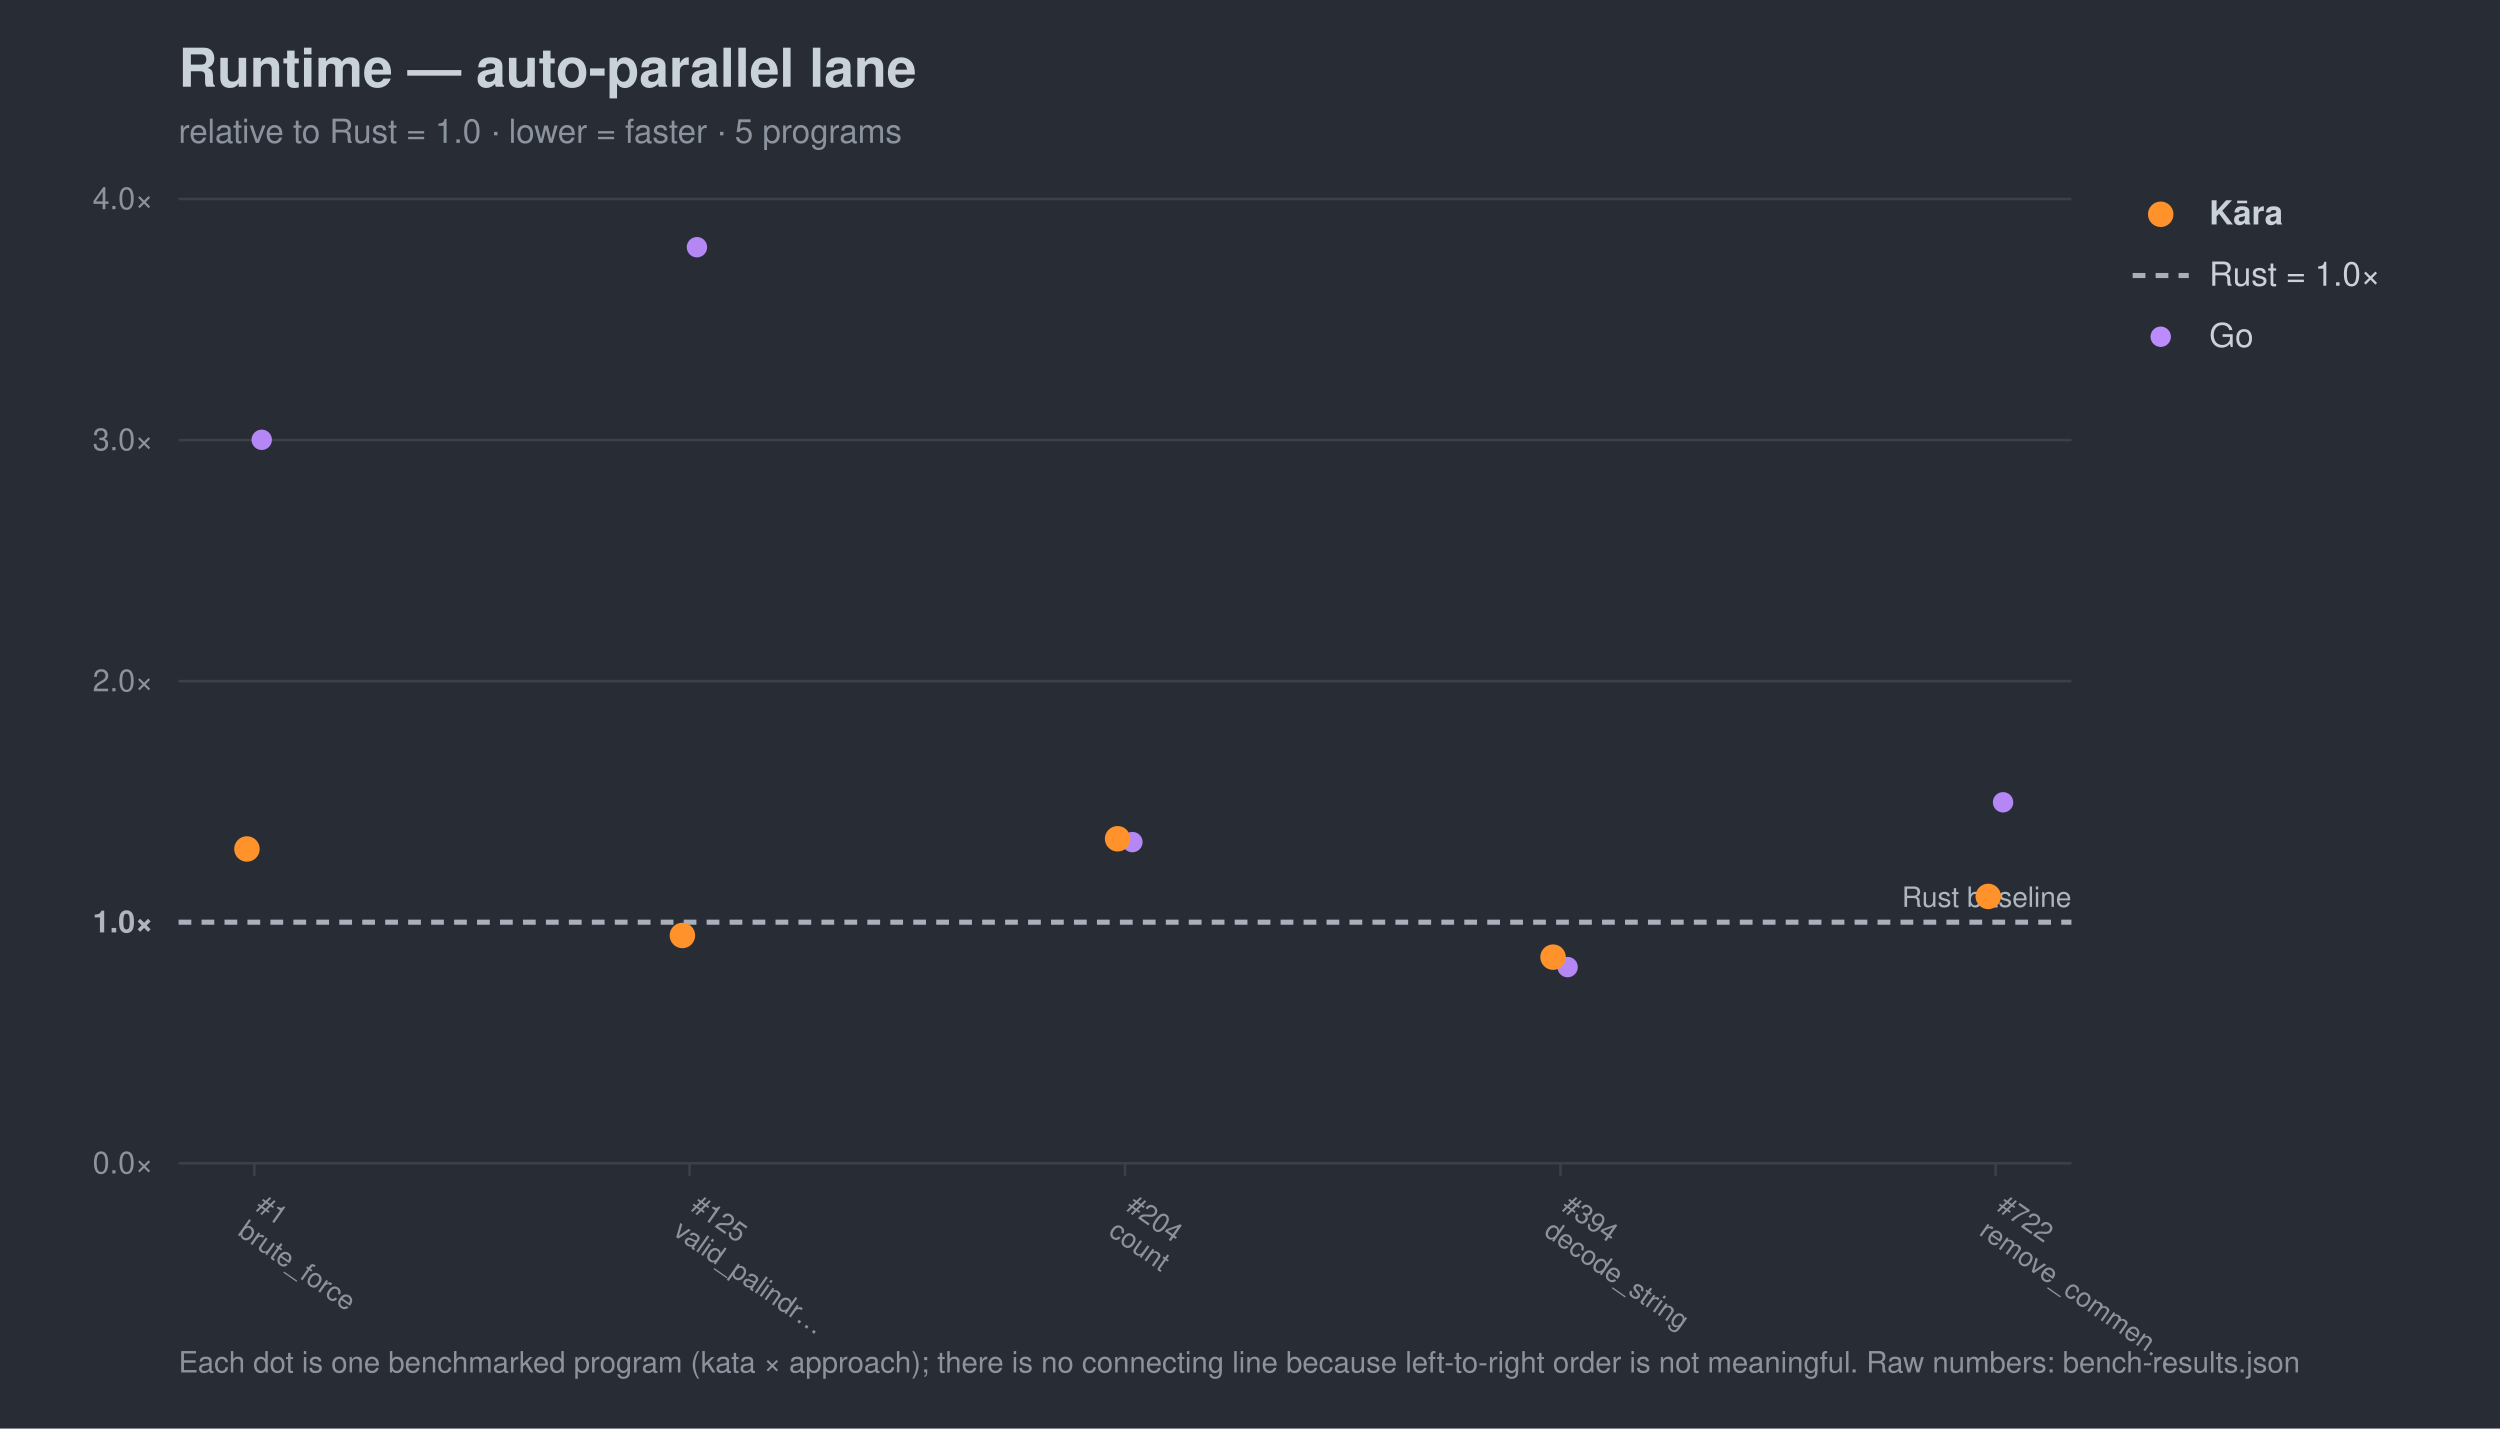
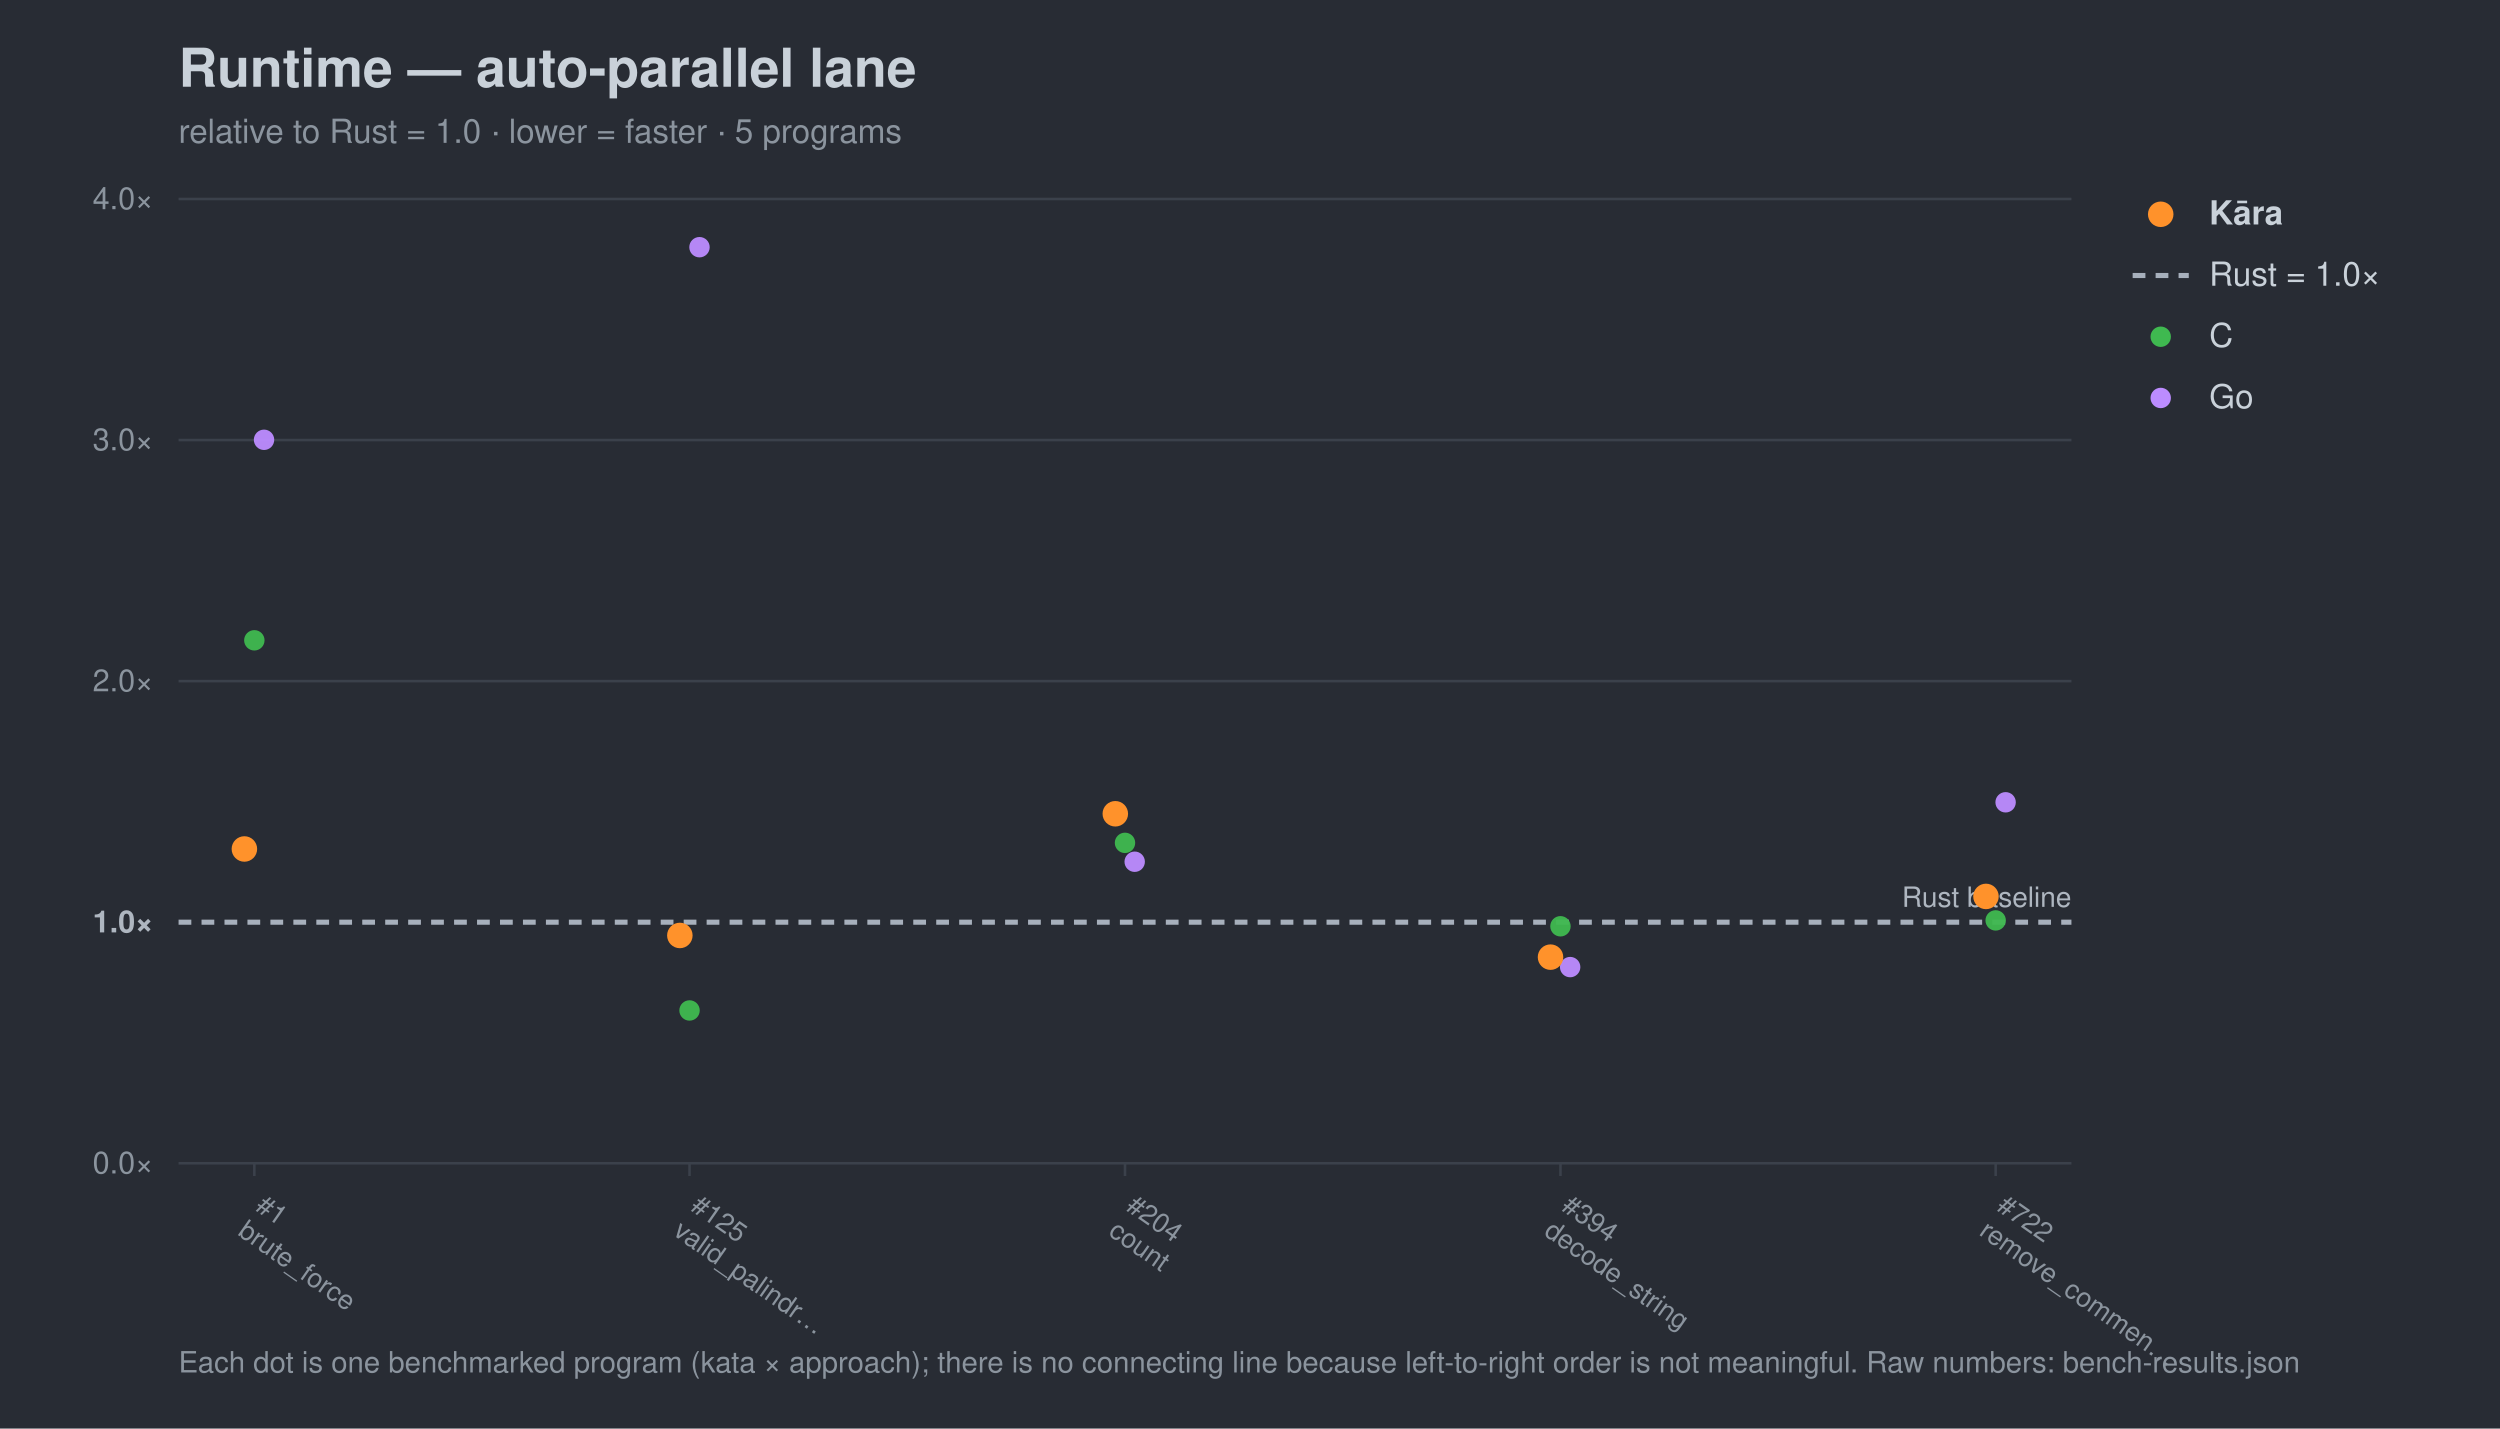
<svg xmlns="http://www.w3.org/2000/svg" width="980" height="560" viewBox="0 0 980 560" font-family="-apple-system,Segoe UI,Helvetica,Arial,sans-serif">
  <rect width="980" height="560" fill="#282c34" />
  <text x="70" y="34" font-size="21" font-weight="700" fill="#c9d1d9">Runtime — auto-parallel lane</text>
  <text x="70" y="56" font-size="13" fill="#8b949e">relative to Rust = 1.0 · lower = faster · 5 programs</text>
  <line x1="70" y1="456.0" x2="812" y2="456.0" stroke="#3b414b" stroke-width="1" />
  <text x="60" y="460.0" font-size="12" text-anchor="end" fill="#8b949e">0.0×</text>
  <line x1="70" y1="361.5" x2="812" y2="361.5" stroke="#a7b0bc" stroke-width="2" stroke-dasharray="5 4" />
  <text x="60" y="365.5" font-size="12" text-anchor="end" fill="#aeb6c0" font-weight="700">1.0×</text>
  <line x1="70" y1="267.0" x2="812" y2="267.0" stroke="#3b414b" stroke-width="1" />
  <text x="60" y="271.0" font-size="12" text-anchor="end" fill="#8b949e">2.0×</text>
  <line x1="70" y1="172.5" x2="812" y2="172.5" stroke="#3b414b" stroke-width="1" />
  <text x="60" y="176.5" font-size="12" text-anchor="end" fill="#8b949e">3.0×</text>
  <line x1="70" y1="78.0" x2="812" y2="78.0" stroke="#3b414b" stroke-width="1" />
  <text x="60" y="82.0" font-size="12" text-anchor="end" fill="#8b949e">4.0×</text>
  <text x="812" y="355.5" font-size="11" text-anchor="end" fill="#aeb6c0">Rust baseline</text>
  <line x1="99.7" y1="456" x2="99.7" y2="461" stroke="#3b414b" />
  <g transform="translate(99.7,474) rotate(35)">
    <text x="0" y="0" font-size="10.5" fill="#8b949e">#1</text>
    <text x="0" y="12" font-size="10.5" fill="#8b949e">brute_force</text>
  </g>
  <line x1="270.3" y1="456" x2="270.3" y2="461" stroke="#3b414b" />
  <g transform="translate(270.3,474) rotate(35)">
    <text x="0" y="0" font-size="10.5" fill="#8b949e">#125</text>
    <text x="0" y="12" font-size="10.5" fill="#8b949e">valid_palindr…</text>
  </g>
  <line x1="441.0" y1="456" x2="441.0" y2="461" stroke="#3b414b" />
  <g transform="translate(441.0,474) rotate(35)">
    <text x="0" y="0" font-size="10.5" fill="#8b949e">#204</text>
    <text x="0" y="12" font-size="10.5" fill="#8b949e">count</text>
  </g>
  <line x1="611.7" y1="456" x2="611.7" y2="461" stroke="#3b414b" />
  <g transform="translate(611.7,474) rotate(35)">
    <text x="0" y="0" font-size="10.5" fill="#8b949e">#394</text>
    <text x="0" y="12" font-size="10.5" fill="#8b949e">decode_string</text>
  </g>
  <line x1="782.3" y1="456" x2="782.3" y2="461" stroke="#3b414b" />
  <g transform="translate(782.3,474) rotate(35)">
    <text x="0" y="0" font-size="10.5" fill="#8b949e">#722</text>
    <text x="0" y="12" font-size="10.5" fill="#8b949e">remove_commen…</text>
  </g>
-   <circle cx="102.6" cy="172.4" r="4.0" fill="#bc8cff" opacity="0.95" />
-   <circle cx="273.2" cy="96.9" r="4.0" fill="#bc8cff" opacity="0.95" />
-   <circle cx="443.9" cy="330.1" r="4.0" fill="#bc8cff" opacity="0.95" />
-   <circle cx="614.5" cy="379.1" r="4.0" fill="#bc8cff" opacity="0.95" />
-   <circle cx="785.2" cy="314.5" r="4.0" fill="#bc8cff" opacity="0.95" />
-   <circle cx="96.8" cy="332.8" r="5.0" fill="#ff922b" opacity="1.0" />
-   <circle cx="267.5" cy="366.7" r="5.0" fill="#ff922b" opacity="1.0" />
-   <circle cx="438.1" cy="328.8" r="5.0" fill="#ff922b" opacity="1.0" />
-   <circle cx="608.8" cy="375.2" r="5.0" fill="#ff922b" opacity="1.0" />
-   <circle cx="779.4" cy="351.4" r="5.0" fill="#ff922b" opacity="1.0" />
+   <circle cx="99.7" cy="251.0" r="4.0" fill="#3fb950" opacity="0.95" />
+   <circle cx="270.3" cy="396.1" r="4.0" fill="#3fb950" opacity="0.95" />
+   <circle cx="441.0" cy="330.4" r="4.0" fill="#3fb950" opacity="0.95" />
+   <circle cx="611.7" cy="363.1" r="4.0" fill="#3fb950" opacity="0.95" />
+   <circle cx="782.3" cy="360.8" r="4.0" fill="#3fb950" opacity="0.95" />
+   <circle cx="103.5" cy="172.4" r="4.0" fill="#bc8cff" opacity="0.95" />
+   <circle cx="274.2" cy="96.9" r="4.0" fill="#bc8cff" opacity="0.95" />
+   <circle cx="444.8" cy="337.8" r="4.0" fill="#bc8cff" opacity="0.95" />
+   <circle cx="615.5" cy="379.1" r="4.0" fill="#bc8cff" opacity="0.95" />
+   <circle cx="786.2" cy="314.5" r="4.0" fill="#bc8cff" opacity="0.95" />
+   <circle cx="95.8" cy="332.8" r="5.0" fill="#ff922b" opacity="1.0" />
+   <circle cx="266.5" cy="366.7" r="5.0" fill="#ff922b" opacity="1.0" />
+   <circle cx="437.2" cy="319.0" r="5.0" fill="#ff922b" opacity="1.0" />
+   <circle cx="607.8" cy="375.2" r="5.0" fill="#ff922b" opacity="1.0" />
+   <circle cx="778.5" cy="351.4" r="5.0" fill="#ff922b" opacity="1.0" />
  <circle cx="847" cy="84" r="5" fill="#ff922b" />
  <text x="866" y="88" font-size="13" fill="#c9d1d9" font-weight="700">Kāra</text>
  <line x1="836" y1="108" x2="858" y2="108" stroke="#a7b0bc" stroke-width="2" stroke-dasharray="5 4" />
  <text x="866" y="112" font-size="13" fill="#c9d1d9" font-weight="400">Rust = 1.0×</text>
-   <circle cx="847" cy="132" r="4" fill="#bc8cff" />
-   <text x="866" y="136" font-size="13" fill="#c9d1d9" font-weight="400">Go</text>
+   <circle cx="847" cy="132" r="4" fill="#3fb950" />
+   <text x="866" y="136" font-size="13" fill="#c9d1d9" font-weight="400">C</text>
+   <circle cx="847" cy="156" r="4" fill="#bc8cff" />
+   <text x="866" y="160" font-size="13" fill="#c9d1d9" font-weight="400">Go</text>
  <text x="70" y="538" font-size="11.5" fill="#8b949e">Each dot is one benchmarked program (kata × approach); there is no connecting line because left-to-right order is not meaningful. Raw numbers: bench-results.json</text>
</svg>
